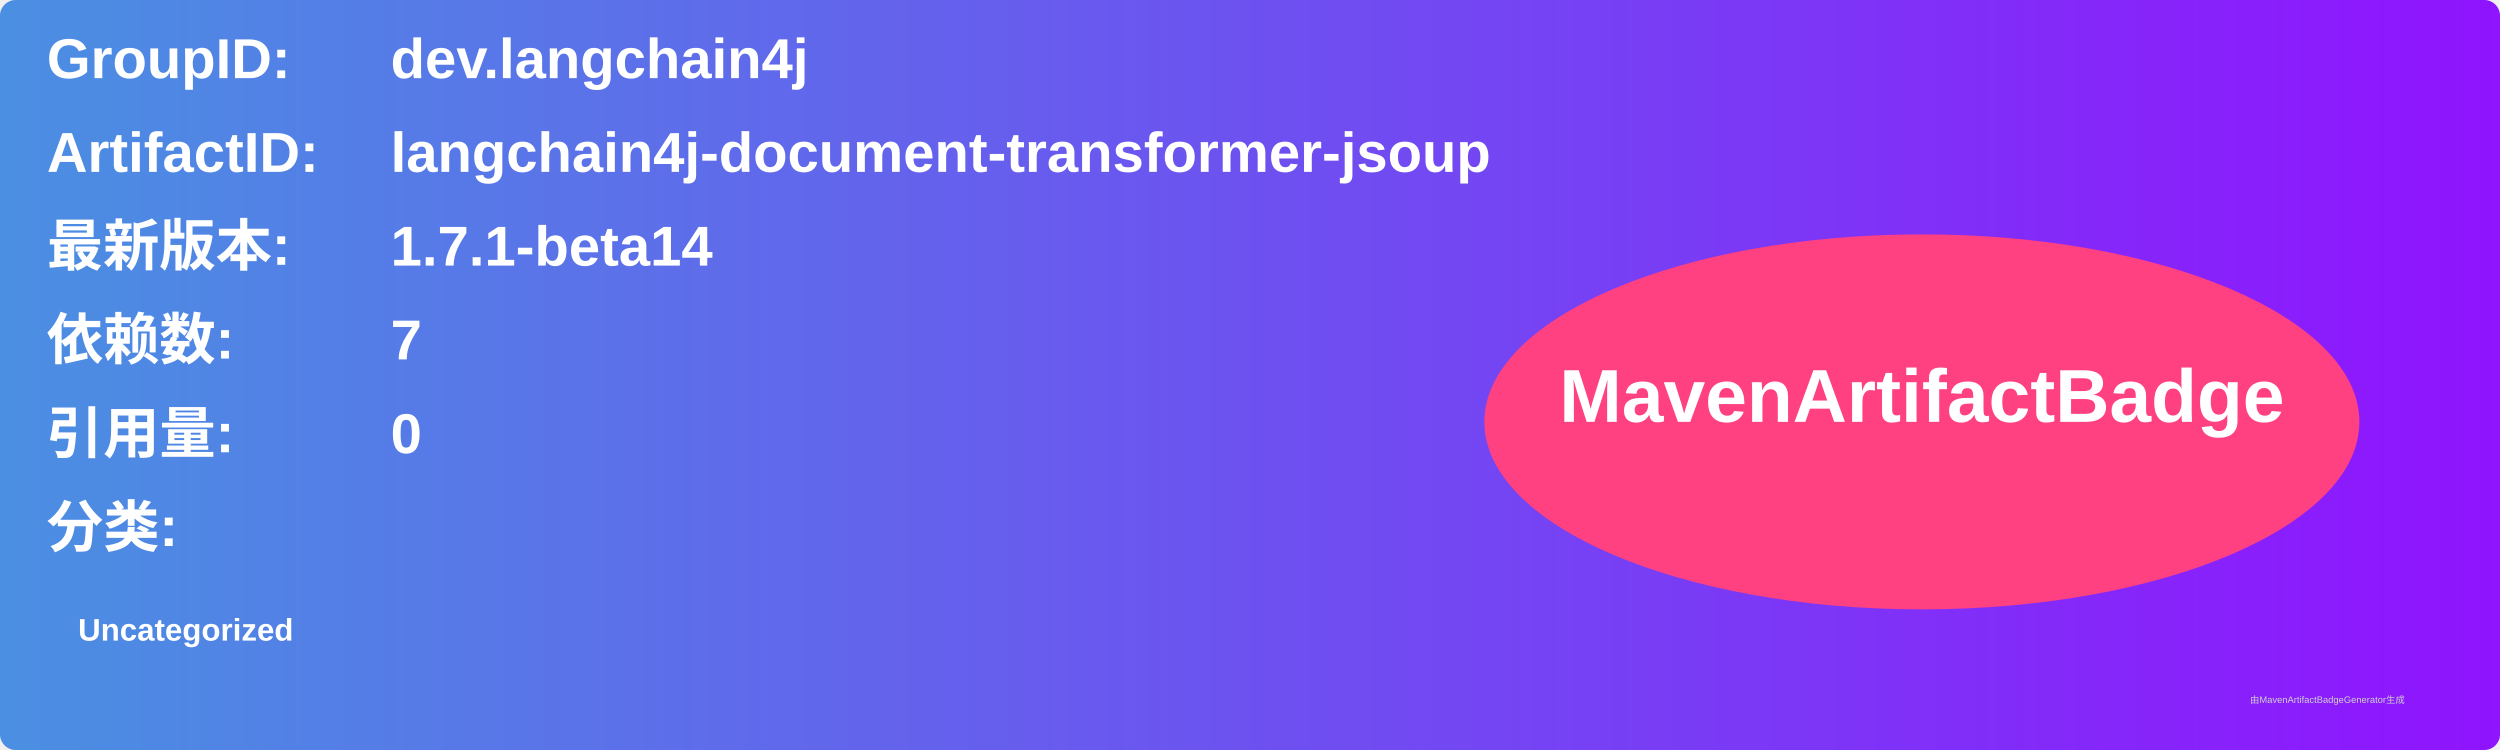
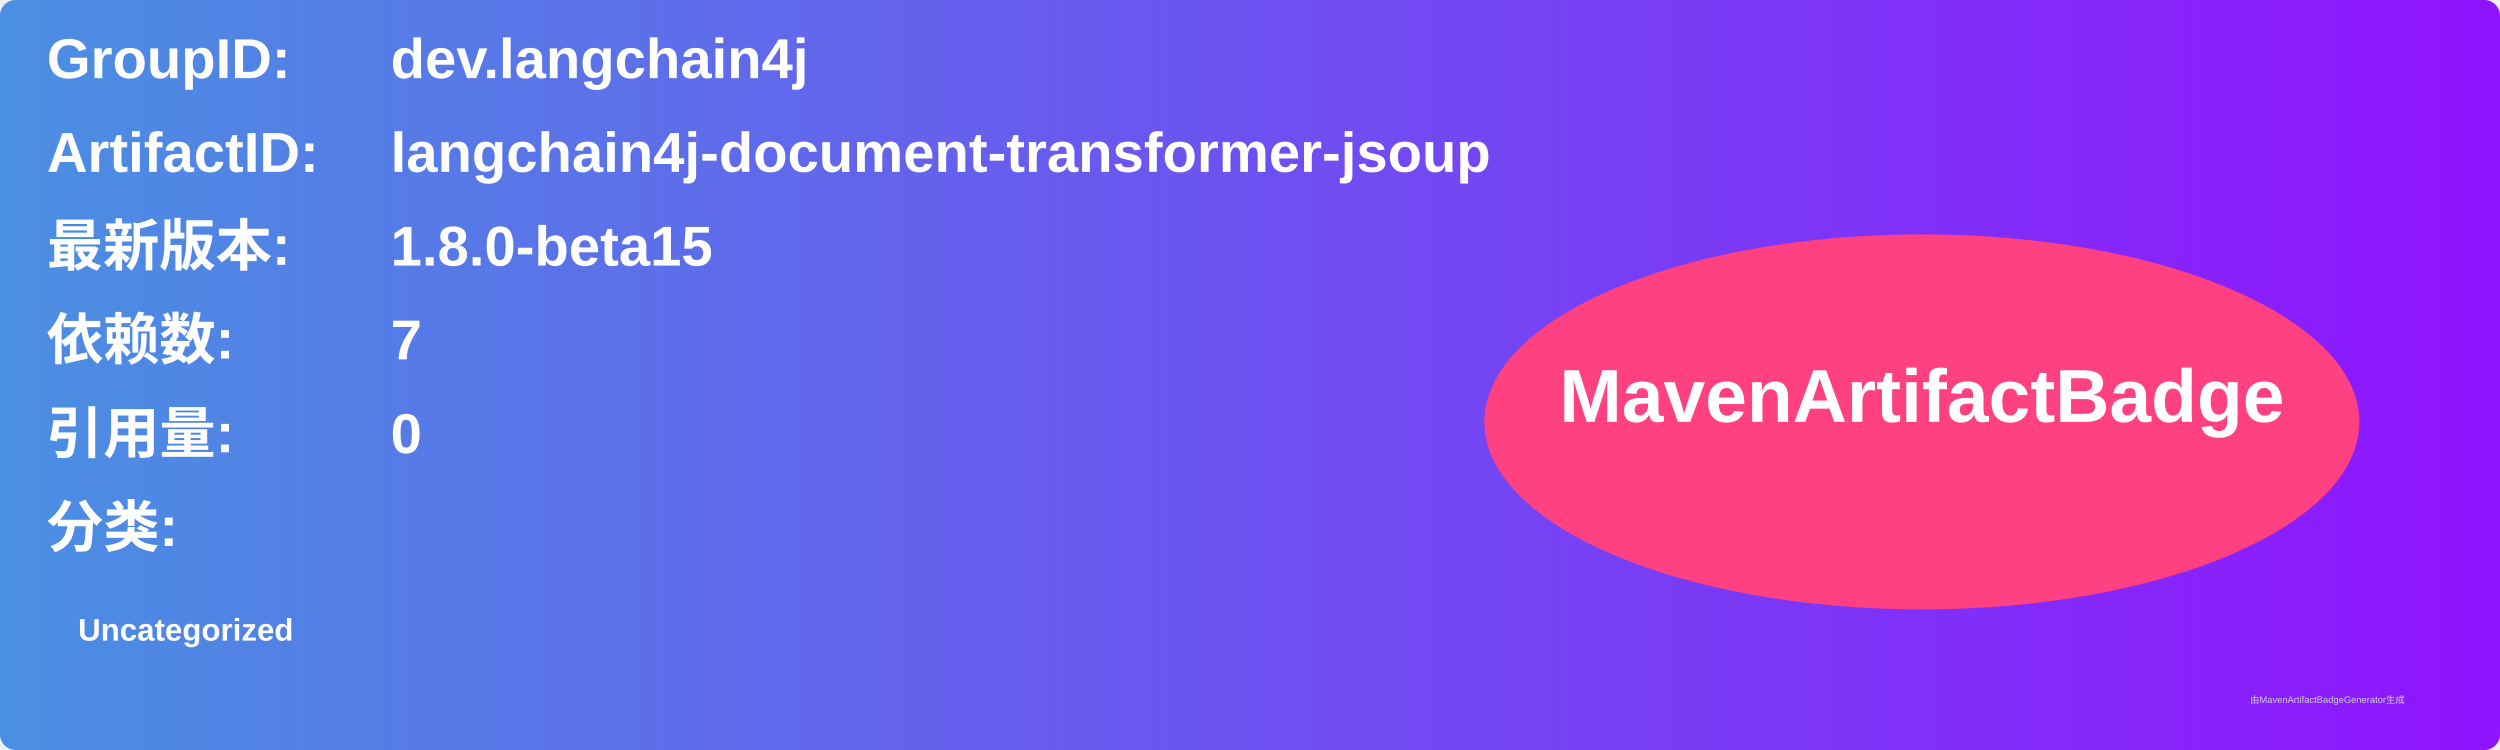
<svg xmlns="http://www.w3.org/2000/svg" width="800" height="240" viewBox="0 0 800 240">
  <linearGradient id="grad" x1="0%" y1="0%" x2="100%" y2="0%">
    <stop offset="0%" stop-color="#4a90e2" />
    <stop offset="100%" stop-color="#9013fe" />
  </linearGradient>
  <rect width="100%" height="100%" rx="5" ry="5" fill="url(#grad)" />
  <g transform="translate(15, 15)">
    <text x="0" y="10" font-family="Arial" font-size="18" fill="white" font-weight="bold" width="260">GroupID:</text>
    <text x="110" y="10" font-family="Arial" font-size="18" fill="white" font-weight="bold" width="460">dev.langchain4j</text>
    <text x="0" y="40" font-family="Arial" font-size="18" fill="white" font-weight="bold" width="260">ArtifactID:</text>
    <text x="110" y="40" font-family="Arial" font-size="18" fill="white" font-weight="bold" width="460">langchain4j-document-transformer-jsoup</text>
    <text x="0" y="70" font-family="Arial" font-size="18" fill="white" font-weight="bold">最新版本:</text>
    <text x="110" y="70" font-family="Arial" font-size="18" fill="white" font-weight="bold">
-       <tspan font-weight="bold">1.7.1-beta14</tspan>
+       <tspan font-weight="bold">1.8.0-beta15</tspan>
    </text>
    <text x="0" y="100" font-family="Arial" font-size="18" fill="white" font-weight="bold">依赖数: </text>
    <text x="110" y="100" font-family="Arial" font-size="18" fill="white">
      <tspan font-weight="bold">7</tspan>
    </text>
    <text x="0" y="130" font-family="Arial" font-size="18" fill="white" font-weight="bold">引用量: </text>
    <text x="110" y="130" font-family="Arial" font-size="18" fill="white">
      <tspan font-weight="bold">0</tspan>
    </text>
    <text x="0" y="160" font-family="Arial" font-size="18" fill="white" font-weight="bold">分类:</text>
    <text x="10" y="190" font-family="Arial" font-size="10" fill="white">
      <tspan font-weight="bold">Uncategorized</tspan>
    </text>
    <ellipse cx="600" cy="120" rx="140" ry="60" fill="#ff4081" />
    <text x="600" y="120" text-anchor="middle" font-family="Arial" font-size="24" fill="white" font-weight="bold">MavenArtifactBadge</text>
  </g>
  <text x="720" y="225" font-family="Arial" font-size="3" fill="#d0d0d0">由MavenArtifactBadgeGenerator生成</text>
</svg>
